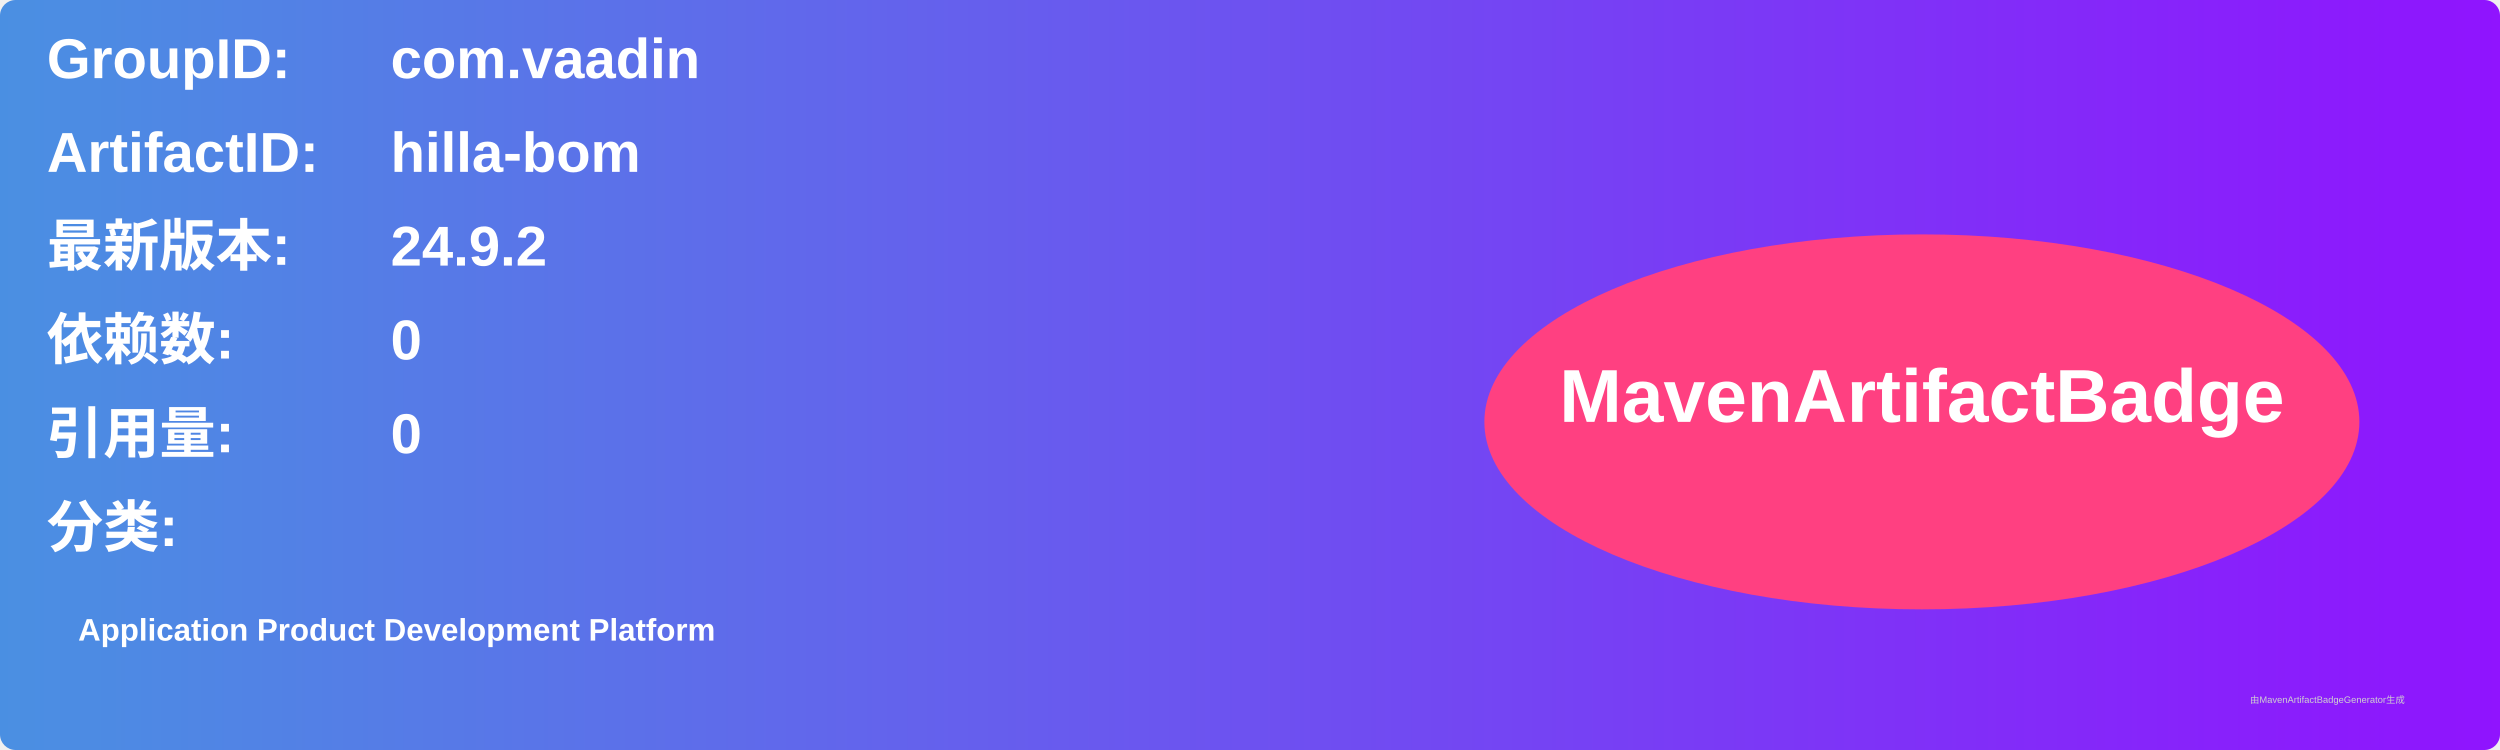
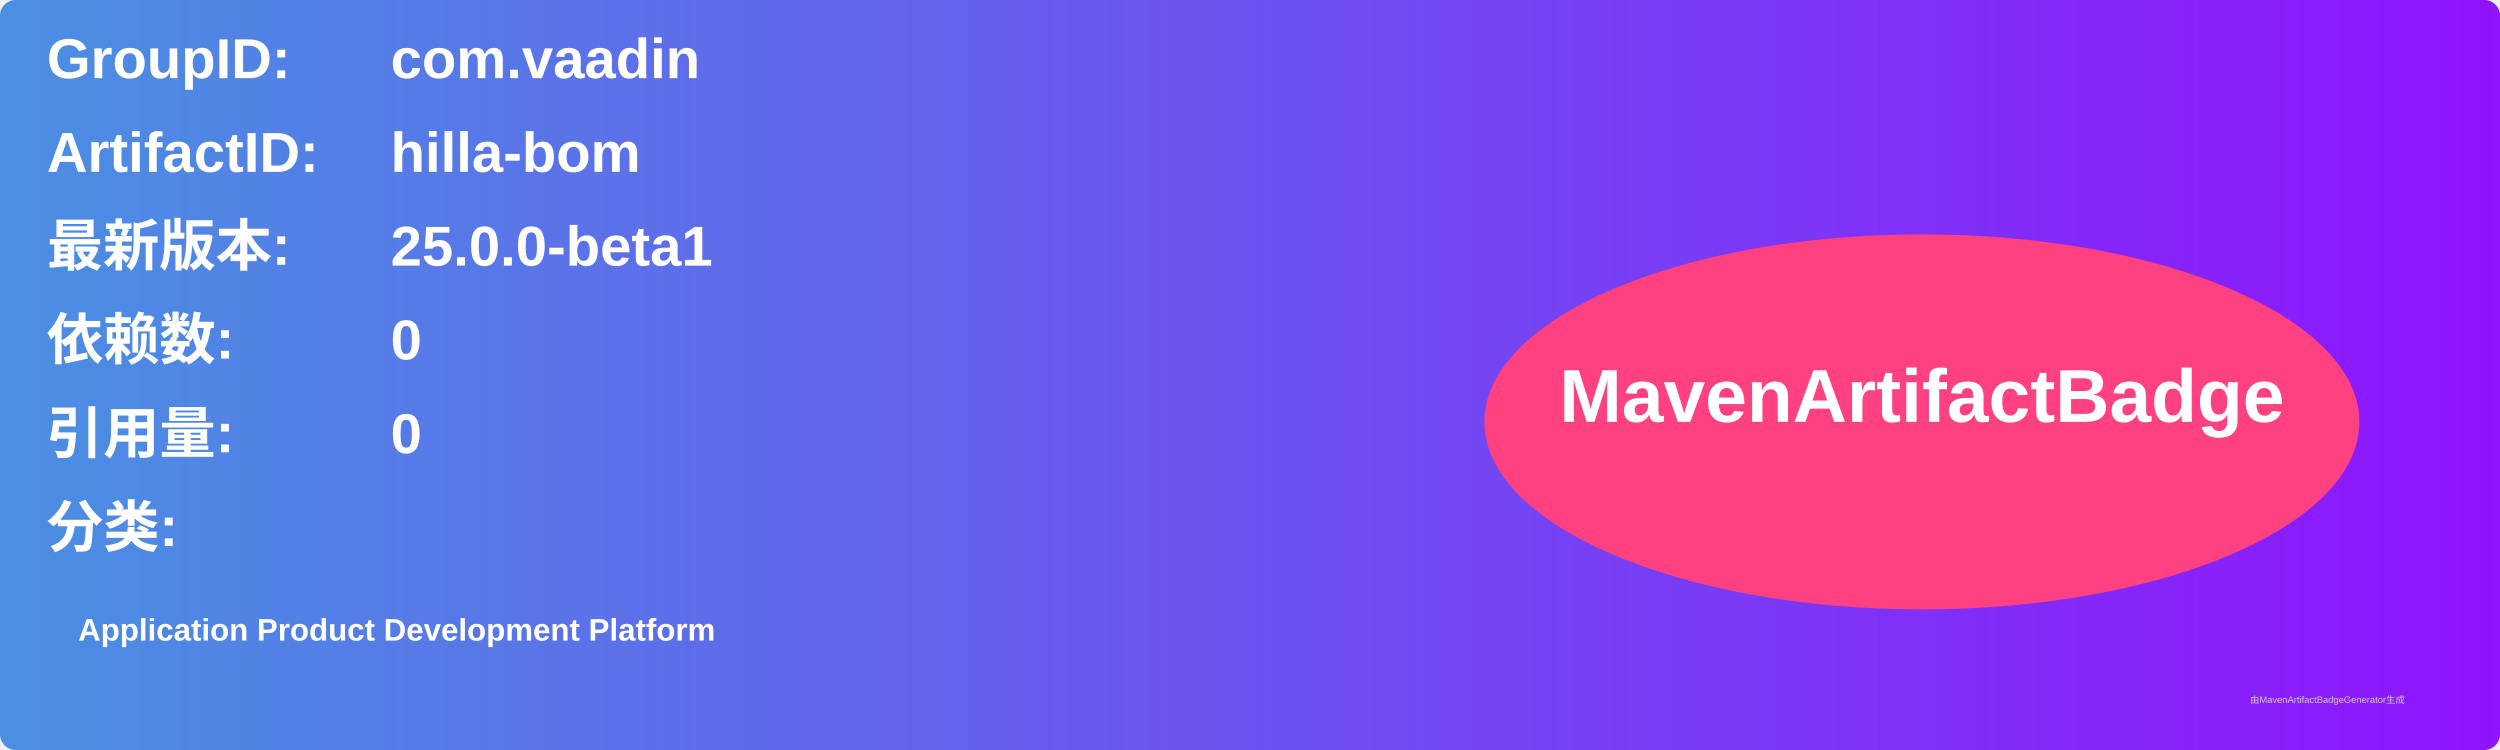
<svg xmlns="http://www.w3.org/2000/svg" width="800" height="240" viewBox="0 0 800 240">
  <linearGradient id="grad" x1="0%" y1="0%" x2="100%" y2="0%">
    <stop offset="0%" stop-color="#4a90e2" />
    <stop offset="100%" stop-color="#9013fe" />
  </linearGradient>
  <rect width="100%" height="100%" rx="5" ry="5" fill="url(#grad)" />
  <g transform="translate(15, 15)">
    <text x="0" y="10" font-family="Arial" font-size="18" fill="white" font-weight="bold" width="260">GroupID:</text>
    <text x="110" y="10" font-family="Arial" font-size="18" fill="white" font-weight="bold" width="460">com.vaadin</text>
    <text x="0" y="40" font-family="Arial" font-size="18" fill="white" font-weight="bold" width="260">ArtifactID:</text>
    <text x="110" y="40" font-family="Arial" font-size="18" fill="white" font-weight="bold" width="460">hilla-bom</text>
    <text x="0" y="70" font-family="Arial" font-size="18" fill="white" font-weight="bold">最新版本:</text>
    <text x="110" y="70" font-family="Arial" font-size="18" fill="white" font-weight="bold">
-       <tspan font-weight="bold">24.9.2</tspan>
+       <tspan font-weight="bold">25.0.0-beta1</tspan>
    </text>
    <text x="0" y="100" font-family="Arial" font-size="18" fill="white" font-weight="bold">依赖数: </text>
    <text x="110" y="100" font-family="Arial" font-size="18" fill="white">
      <tspan font-weight="bold">0</tspan>
    </text>
    <text x="0" y="130" font-family="Arial" font-size="18" fill="white" font-weight="bold">引用量: </text>
    <text x="110" y="130" font-family="Arial" font-size="18" fill="white">
      <tspan font-weight="bold">0</tspan>
    </text>
    <text x="0" y="160" font-family="Arial" font-size="18" fill="white" font-weight="bold">分类:</text>
    <text x="10" y="190" font-family="Arial" font-size="10" fill="white">
      <tspan font-weight="bold">Application Product Development Platform</tspan>
    </text>
    <ellipse cx="600" cy="120" rx="140" ry="60" fill="#ff4081" />
    <text x="600" y="120" text-anchor="middle" font-family="Arial" font-size="24" fill="white" font-weight="bold">MavenArtifactBadge</text>
  </g>
  <text x="720" y="225" font-family="Arial" font-size="3" fill="#d0d0d0">由MavenArtifactBadgeGenerator生成</text>
</svg>
